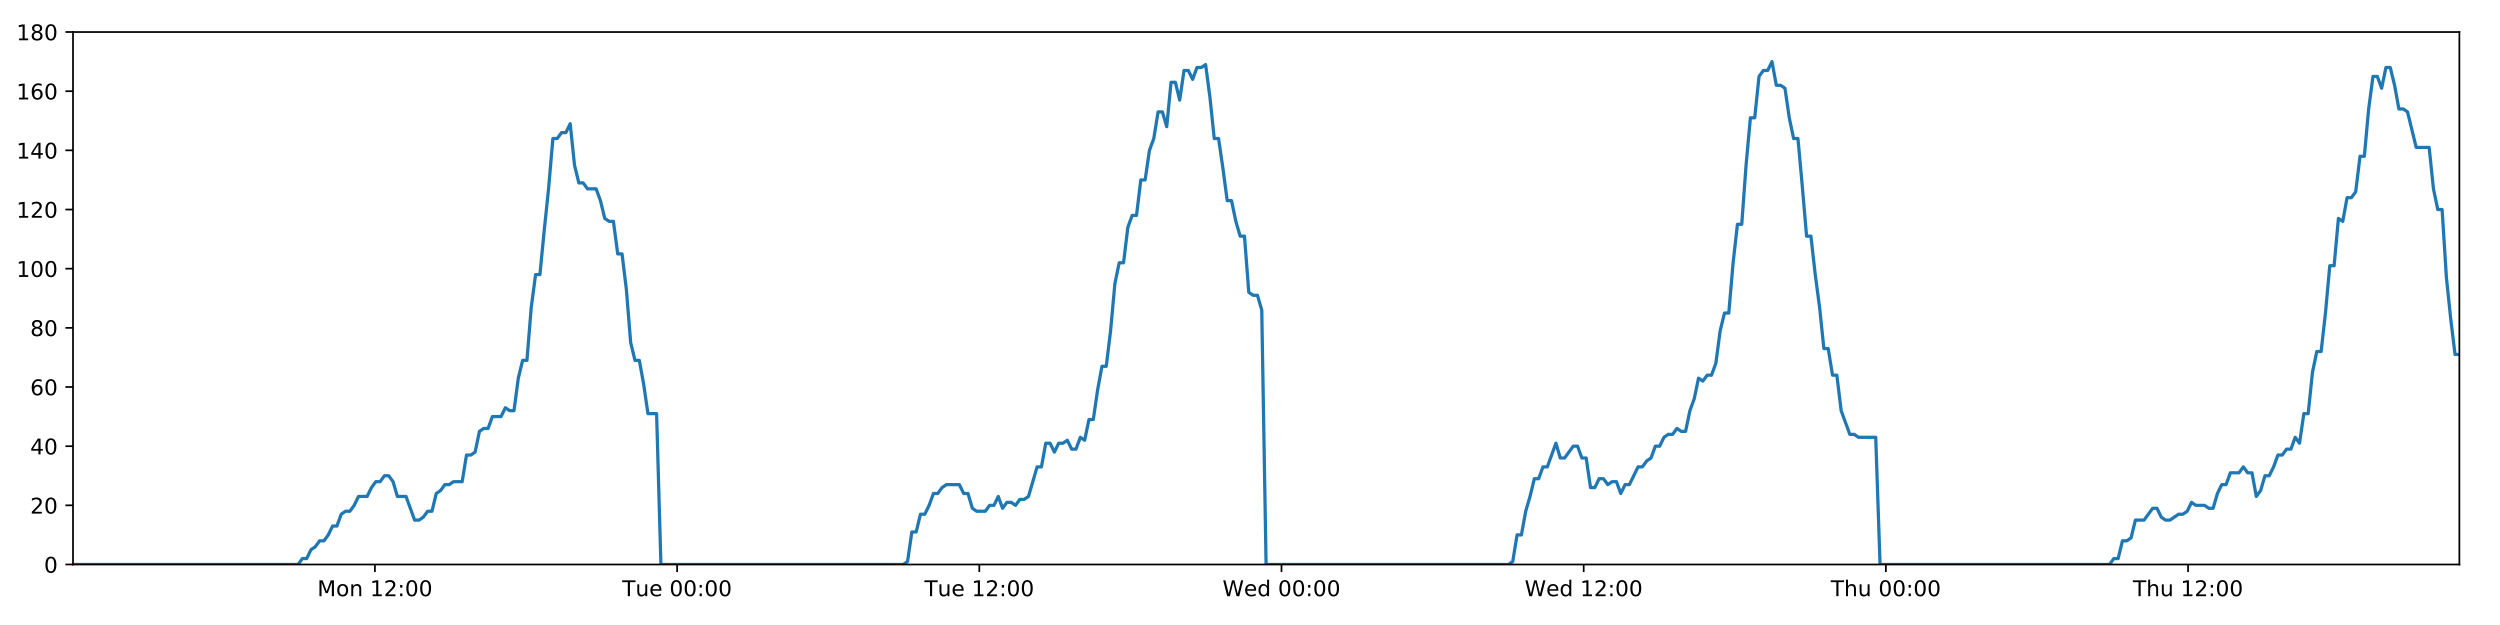
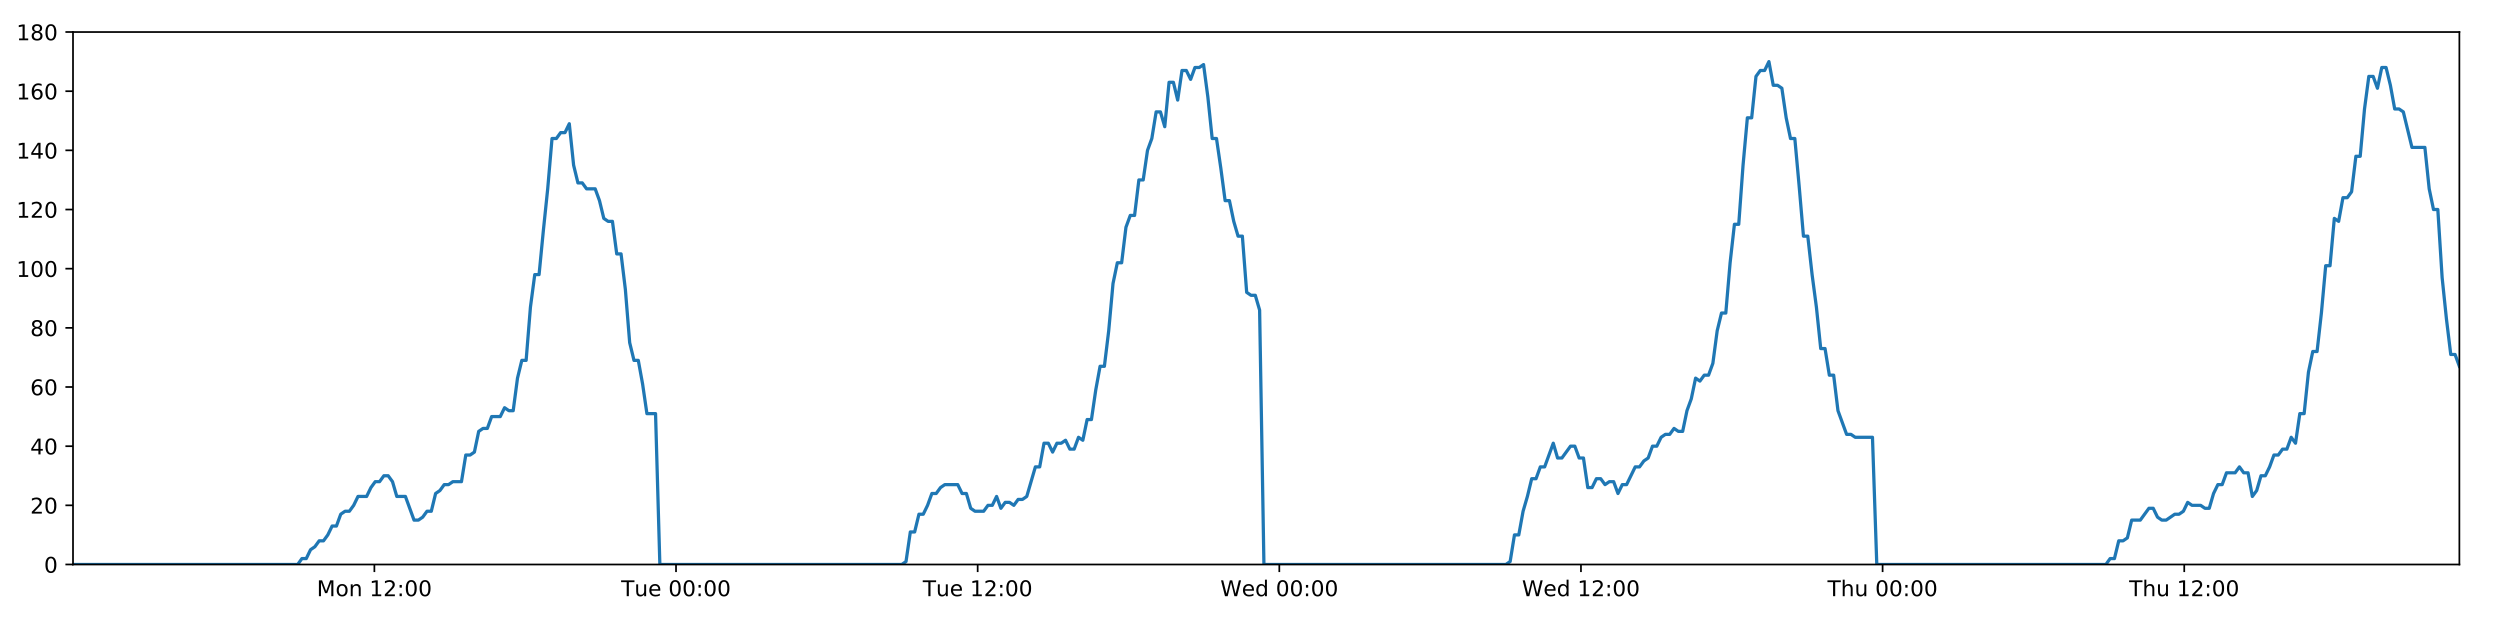
<svg xmlns="http://www.w3.org/2000/svg" xmlns:xlink="http://www.w3.org/1999/xlink" height="288pt" version="1.1" viewBox="0 0 1152 288" width="1152pt">
  <defs>
    <style type="text/css">
*{stroke-linecap:butt;stroke-linejoin:round;}
  </style>
  </defs>
  <g id="figure_1">
    <g id="patch_1">
      <path d="M 0 288  L 1152 288  L 1152 0  L 0 0  z " style="fill:#ffffff;" />
    </g>
    <g id="axes_1">
      <g id="patch_2">
        <path d="M 33.64 260.12  L 1133.28 260.12  L 1133.28 14.76  L 33.64 14.76  z " style="fill:#ffffff;" />
      </g>
      <g id="matplotlib.axis_1">
        <g id="xtick_1">
          <g id="line2d_1">
            <defs>
-               <path d="M 0 0  L 0 3.5  " id="mdeefc5f90b" style="stroke:#000000;stroke-width:0.8;" />
-             </defs>
-             <g>
-               <use style="stroke:#000000;stroke-width:0.8;" x="172.765" xlink:href="#mdeefc5f90b" y="260.12" />
+               <path d="M 0 0  L 0 3.5  " id="me447e6b68d" style="stroke:#000000;stroke-width:0.8;" />
+             </defs>
+             <g>
+               <use style="stroke:#000000;stroke-width:0.8;" x="172.513" xlink:href="#me447e6b68d" y="260.12" />
            </g>
          </g>
          <g id="text_1">
            <defs>
              <path d="M 9.812 72.906  L 24.516 72.906  L 43.109 23.297  L 61.812 72.906  L 76.516 72.906  L 76.516 0  L 66.891 0  L 66.891 64.016  L 48.094 14.016  L 38.188 14.016  L 19.391 64.016  L 19.391 0  L 9.812 0  z " id="DejaVuSans-77" />
              <path d="M 30.609 48.391  Q 23.391 48.391 19.188 42.75  Q 14.984 37.109 14.984 27.297  Q 14.984 17.484 19.156 11.844  Q 23.344 6.203 30.609 6.203  Q 37.797 6.203 41.984 11.859  Q 46.188 17.531 46.188 27.297  Q 46.188 37.016 41.984 42.703  Q 37.797 48.391 30.609 48.391  z M 30.609 56  Q 42.328 56 49.016 48.375  Q 55.719 40.766 55.719 27.297  Q 55.719 13.875 49.016 6.219  Q 42.328 -1.422 30.609 -1.422  Q 18.844 -1.422 12.172 6.219  Q 5.516 13.875 5.516 27.297  Q 5.516 40.766 12.172 48.375  Q 18.844 56 30.609 56  z " id="DejaVuSans-111" />
              <path d="M 54.891 33.016  L 54.891 0  L 45.906 0  L 45.906 32.719  Q 45.906 40.484 42.875 44.328  Q 39.844 48.188 33.797 48.188  Q 26.516 48.188 22.312 43.547  Q 18.109 38.922 18.109 30.906  L 18.109 0  L 9.078 0  L 9.078 54.688  L 18.109 54.688  L 18.109 46.188  Q 21.344 51.125 25.703 53.562  Q 30.078 56 35.797 56  Q 45.219 56 50.047 50.172  Q 54.891 44.344 54.891 33.016  z " id="DejaVuSans-110" />
              <path id="DejaVuSans-32" />
              <path d="M 12.406 8.297  L 28.516 8.297  L 28.516 63.922  L 10.984 60.406  L 10.984 69.391  L 28.422 72.906  L 38.281 72.906  L 38.281 8.297  L 54.391 8.297  L 54.391 0  L 12.406 0  z " id="DejaVuSans-49" />
              <path d="M 19.188 8.297  L 53.609 8.297  L 53.609 0  L 7.328 0  L 7.328 8.297  Q 12.938 14.109 22.625 23.891  Q 32.328 33.688 34.812 36.531  Q 39.547 41.844 41.422 45.531  Q 43.312 49.219 43.312 52.781  Q 43.312 58.594 39.234 62.25  Q 35.156 65.922 28.609 65.922  Q 23.969 65.922 18.812 64.312  Q 13.672 62.703 7.812 59.422  L 7.812 69.391  Q 13.766 71.781 18.938 73  Q 24.125 74.219 28.422 74.219  Q 39.75 74.219 46.484 68.547  Q 53.219 62.891 53.219 53.422  Q 53.219 48.922 51.531 44.891  Q 49.859 40.875 45.406 35.406  Q 44.188 33.984 37.641 27.219  Q 31.109 20.453 19.188 8.297  z " id="DejaVuSans-50" />
              <path d="M 11.719 12.406  L 22.016 12.406  L 22.016 0  L 11.719 0  z M 11.719 51.703  L 22.016 51.703  L 22.016 39.312  L 11.719 39.312  z " id="DejaVuSans-58" />
              <path d="M 31.781 66.406  Q 24.172 66.406 20.328 58.906  Q 16.5 51.422 16.5 36.375  Q 16.5 21.391 20.328 13.891  Q 24.172 6.391 31.781 6.391  Q 39.453 6.391 43.281 13.891  Q 47.125 21.391 47.125 36.375  Q 47.125 51.422 43.281 58.906  Q 39.453 66.406 31.781 66.406  z M 31.781 74.219  Q 44.047 74.219 50.516 64.516  Q 56.984 54.828 56.984 36.375  Q 56.984 17.969 50.516 8.266  Q 44.047 -1.422 31.781 -1.422  Q 19.531 -1.422 13.062 8.266  Q 6.594 17.969 6.594 36.375  Q 6.594 54.828 13.062 64.516  Q 19.531 74.219 31.781 74.219  z " id="DejaVuSans-48" />
            </defs>
-             <g transform="translate(146.2242 274.7184)scale(0.1 -0.1)">
+             <g transform="translate(145.9729 274.7184)scale(0.1 -0.1)">
              <use xlink:href="#DejaVuSans-77" />
              <use x="86.279" xlink:href="#DejaVuSans-111" />
              <use x="147.461" xlink:href="#DejaVuSans-110" />
              <use x="210.84" xlink:href="#DejaVuSans-32" />
              <use x="242.627" xlink:href="#DejaVuSans-49" />
              <use x="306.25" xlink:href="#DejaVuSans-50" />
              <use x="369.873" xlink:href="#DejaVuSans-58" />
              <use x="403.564" xlink:href="#DejaVuSans-48" />
              <use x="467.188" xlink:href="#DejaVuSans-48" />
            </g>
          </g>
        </g>
        <g id="xtick_2">
          <g id="line2d_2">
            <g>
-               <use style="stroke:#000000;stroke-width:0.8;" x="312.014" xlink:href="#mdeefc5f90b" y="260.12" />
+               <use style="stroke:#000000;stroke-width:0.8;" x="311.511" xlink:href="#me447e6b68d" y="260.12" />
            </g>
          </g>
          <g id="text_2">
            <defs>
              <path d="M -0.297 72.906  L 61.375 72.906  L 61.375 64.594  L 35.5 64.594  L 35.5 0  L 25.594 0  L 25.594 64.594  L -0.297 64.594  z " id="DejaVuSans-84" />
              <path d="M 8.5 21.578  L 8.5 54.688  L 17.484 54.688  L 17.484 21.922  Q 17.484 14.156 20.5 10.266  Q 23.531 6.391 29.594 6.391  Q 36.859 6.391 41.078 11.031  Q 45.312 15.672 45.312 23.688  L 45.312 54.688  L 54.297 54.688  L 54.297 0  L 45.312 0  L 45.312 8.406  Q 42.047 3.422 37.719 1  Q 33.406 -1.422 27.688 -1.422  Q 18.266 -1.422 13.375 4.438  Q 8.5 10.297 8.5 21.578  z M 31.109 56  z " id="DejaVuSans-117" />
              <path d="M 56.203 29.594  L 56.203 25.203  L 14.891 25.203  Q 15.484 15.922 20.484 11.062  Q 25.484 6.203 34.422 6.203  Q 39.594 6.203 44.453 7.469  Q 49.312 8.734 54.109 11.281  L 54.109 2.781  Q 49.266 0.734 44.188 -0.344  Q 39.109 -1.422 33.891 -1.422  Q 20.797 -1.422 13.156 6.188  Q 5.516 13.812 5.516 26.812  Q 5.516 40.234 12.766 48.109  Q 20.016 56 32.328 56  Q 43.359 56 49.781 48.891  Q 56.203 41.797 56.203 29.594  z M 47.219 32.234  Q 47.125 39.594 43.094 43.984  Q 39.062 48.391 32.422 48.391  Q 24.906 48.391 20.391 44.141  Q 15.875 39.891 15.188 32.172  z " id="DejaVuSans-101" />
            </defs>
-             <g transform="translate(286.7284 274.7184)scale(0.1 -0.1)">
+             <g transform="translate(286.2255 274.7184)scale(0.1 -0.1)">
              <use xlink:href="#DejaVuSans-84" />
              <use x="60.85" xlink:href="#DejaVuSans-117" />
              <use x="124.229" xlink:href="#DejaVuSans-101" />
              <use x="185.752" xlink:href="#DejaVuSans-32" />
              <use x="217.539" xlink:href="#DejaVuSans-48" />
              <use x="281.162" xlink:href="#DejaVuSans-48" />
              <use x="344.785" xlink:href="#DejaVuSans-58" />
              <use x="378.477" xlink:href="#DejaVuSans-48" />
              <use x="442.1" xlink:href="#DejaVuSans-48" />
            </g>
          </g>
        </g>
        <g id="xtick_3">
          <g id="line2d_3">
            <g>
-               <use style="stroke:#000000;stroke-width:0.8;" x="451.264" xlink:href="#mdeefc5f90b" y="260.12" />
+               <use style="stroke:#000000;stroke-width:0.8;" x="450.509" xlink:href="#me447e6b68d" y="260.12" />
            </g>
          </g>
          <g id="text_3">
-             <g transform="translate(425.9779 274.7184)scale(0.1 -0.1)">
+             <g transform="translate(425.2234 274.7184)scale(0.1 -0.1)">
              <use xlink:href="#DejaVuSans-84" />
              <use x="60.85" xlink:href="#DejaVuSans-117" />
              <use x="124.229" xlink:href="#DejaVuSans-101" />
              <use x="185.752" xlink:href="#DejaVuSans-32" />
              <use x="217.539" xlink:href="#DejaVuSans-49" />
              <use x="281.162" xlink:href="#DejaVuSans-50" />
              <use x="344.785" xlink:href="#DejaVuSans-58" />
              <use x="378.477" xlink:href="#DejaVuSans-48" />
              <use x="442.1" xlink:href="#DejaVuSans-48" />
            </g>
          </g>
        </g>
        <g id="xtick_4">
          <g id="line2d_4">
            <g>
-               <use style="stroke:#000000;stroke-width:0.8;" x="590.513" xlink:href="#mdeefc5f90b" y="260.12" />
+               <use style="stroke:#000000;stroke-width:0.8;" x="589.507" xlink:href="#me447e6b68d" y="260.12" />
            </g>
          </g>
          <g id="text_4">
            <defs>
              <path d="M 3.328 72.906  L 13.281 72.906  L 28.609 11.281  L 43.891 72.906  L 54.984 72.906  L 70.312 11.281  L 85.594 72.906  L 95.609 72.906  L 77.297 0  L 64.891 0  L 49.516 63.281  L 33.984 0  L 21.578 0  z " id="DejaVuSans-87" />
              <path d="M 45.406 46.391  L 45.406 75.984  L 54.391 75.984  L 54.391 0  L 45.406 0  L 45.406 8.203  Q 42.578 3.328 38.25 0.953  Q 33.938 -1.422 27.875 -1.422  Q 17.969 -1.422 11.734 6.484  Q 5.516 14.406 5.516 27.297  Q 5.516 40.188 11.734 48.094  Q 17.969 56 27.875 56  Q 33.938 56 38.25 53.625  Q 42.578 51.266 45.406 46.391  z M 14.797 27.297  Q 14.797 17.391 18.875 11.75  Q 22.953 6.109 30.078 6.109  Q 37.203 6.109 41.297 11.75  Q 45.406 17.391 45.406 27.297  Q 45.406 37.203 41.297 42.844  Q 37.203 48.484 30.078 48.484  Q 22.953 48.484 18.875 42.844  Q 14.797 37.203 14.797 27.297  z " id="DejaVuSans-100" />
            </defs>
-             <g transform="translate(563.3243 274.7184)scale(0.1 -0.1)">
+             <g transform="translate(562.3182 274.7184)scale(0.1 -0.1)">
              <use xlink:href="#DejaVuSans-87" />
              <use x="98.799" xlink:href="#DejaVuSans-101" />
              <use x="160.322" xlink:href="#DejaVuSans-100" />
              <use x="223.799" xlink:href="#DejaVuSans-32" />
              <use x="255.586" xlink:href="#DejaVuSans-48" />
              <use x="319.209" xlink:href="#DejaVuSans-48" />
              <use x="382.832" xlink:href="#DejaVuSans-58" />
              <use x="416.523" xlink:href="#DejaVuSans-48" />
              <use x="480.146" xlink:href="#DejaVuSans-48" />
            </g>
          </g>
        </g>
        <g id="xtick_5">
          <g id="line2d_5">
            <g>
-               <use style="stroke:#000000;stroke-width:0.8;" x="729.763" xlink:href="#mdeefc5f90b" y="260.12" />
+               <use style="stroke:#000000;stroke-width:0.8;" x="728.505" xlink:href="#me447e6b68d" y="260.12" />
            </g>
          </g>
          <g id="text_5">
-             <g transform="translate(702.5738 274.7184)scale(0.1 -0.1)">
+             <g transform="translate(701.3161 274.7184)scale(0.1 -0.1)">
              <use xlink:href="#DejaVuSans-87" />
              <use x="98.799" xlink:href="#DejaVuSans-101" />
              <use x="160.322" xlink:href="#DejaVuSans-100" />
              <use x="223.799" xlink:href="#DejaVuSans-32" />
              <use x="255.586" xlink:href="#DejaVuSans-49" />
              <use x="319.209" xlink:href="#DejaVuSans-50" />
              <use x="382.832" xlink:href="#DejaVuSans-58" />
              <use x="416.523" xlink:href="#DejaVuSans-48" />
              <use x="480.146" xlink:href="#DejaVuSans-48" />
            </g>
          </g>
        </g>
        <g id="xtick_6">
          <g id="line2d_6">
            <g>
-               <use style="stroke:#000000;stroke-width:0.8;" x="869.012" xlink:href="#mdeefc5f90b" y="260.12" />
+               <use style="stroke:#000000;stroke-width:0.8;" x="867.503" xlink:href="#me447e6b68d" y="260.12" />
            </g>
          </g>
          <g id="text_6">
            <defs>
              <path d="M 54.891 33.016  L 54.891 0  L 45.906 0  L 45.906 32.719  Q 45.906 40.484 42.875 44.328  Q 39.844 48.188 33.797 48.188  Q 26.516 48.188 22.312 43.547  Q 18.109 38.922 18.109 30.906  L 18.109 0  L 9.078 0  L 9.078 75.984  L 18.109 75.984  L 18.109 46.188  Q 21.344 51.125 25.703 53.562  Q 30.078 56 35.797 56  Q 45.219 56 50.047 50.172  Q 54.891 44.344 54.891 33.016  z " id="DejaVuSans-104" />
            </defs>
-             <g transform="translate(843.6225 274.7184)scale(0.1 -0.1)">
+             <g transform="translate(842.1132 274.7184)scale(0.1 -0.1)">
              <use xlink:href="#DejaVuSans-84" />
              <use x="61.084" xlink:href="#DejaVuSans-104" />
              <use x="124.463" xlink:href="#DejaVuSans-117" />
              <use x="187.842" xlink:href="#DejaVuSans-32" />
              <use x="219.629" xlink:href="#DejaVuSans-48" />
              <use x="283.252" xlink:href="#DejaVuSans-48" />
              <use x="346.875" xlink:href="#DejaVuSans-58" />
              <use x="380.566" xlink:href="#DejaVuSans-48" />
              <use x="444.189" xlink:href="#DejaVuSans-48" />
            </g>
          </g>
        </g>
        <g id="xtick_7">
          <g id="line2d_7">
            <g>
-               <use style="stroke:#000000;stroke-width:0.8;" x="1008.262" xlink:href="#mdeefc5f90b" y="260.12" />
+               <use style="stroke:#000000;stroke-width:0.8;" x="1006.501" xlink:href="#me447e6b68d" y="260.12" />
            </g>
          </g>
          <g id="text_7">
-             <g transform="translate(982.872 274.7184)scale(0.1 -0.1)">
+             <g transform="translate(981.1111 274.7184)scale(0.1 -0.1)">
              <use xlink:href="#DejaVuSans-84" />
              <use x="61.084" xlink:href="#DejaVuSans-104" />
              <use x="124.463" xlink:href="#DejaVuSans-117" />
              <use x="187.842" xlink:href="#DejaVuSans-32" />
              <use x="219.629" xlink:href="#DejaVuSans-49" />
              <use x="283.252" xlink:href="#DejaVuSans-50" />
              <use x="346.875" xlink:href="#DejaVuSans-58" />
              <use x="380.566" xlink:href="#DejaVuSans-48" />
              <use x="444.189" xlink:href="#DejaVuSans-48" />
            </g>
          </g>
        </g>
      </g>
      <g id="matplotlib.axis_2">
        <g id="ytick_1">
          <g id="line2d_8">
            <defs>
-               <path d="M 0 0  L -3.5 0  " id="mcf0c3a090f" style="stroke:#000000;stroke-width:0.8;" />
-             </defs>
-             <g>
-               <use style="stroke:#000000;stroke-width:0.8;" x="33.64" xlink:href="#mcf0c3a090f" y="260.12" />
+               <path d="M 0 0  L -3.5 0  " id="mf074bec0f9" style="stroke:#000000;stroke-width:0.8;" />
+             </defs>
+             <g>
+               <use style="stroke:#000000;stroke-width:0.8;" x="33.64" xlink:href="#mf074bec0f9" y="260.12" />
            </g>
          </g>
          <g id="text_8">
            <g transform="translate(20.2775 263.9192)scale(0.1 -0.1)">
              <use xlink:href="#DejaVuSans-48" />
            </g>
          </g>
        </g>
        <g id="ytick_2">
          <g id="line2d_9">
            <g>
-               <use style="stroke:#000000;stroke-width:0.8;" x="33.64" xlink:href="#mcf0c3a090f" y="232.858" />
+               <use style="stroke:#000000;stroke-width:0.8;" x="33.64" xlink:href="#mf074bec0f9" y="232.858" />
            </g>
          </g>
          <g id="text_9">
            <g transform="translate(13.915 236.657)scale(0.1 -0.1)">
              <use xlink:href="#DejaVuSans-50" />
              <use x="63.623" xlink:href="#DejaVuSans-48" />
            </g>
          </g>
        </g>
        <g id="ytick_3">
          <g id="line2d_10">
            <g>
-               <use style="stroke:#000000;stroke-width:0.8;" x="33.64" xlink:href="#mcf0c3a090f" y="205.596" />
+               <use style="stroke:#000000;stroke-width:0.8;" x="33.64" xlink:href="#mf074bec0f9" y="205.596" />
            </g>
          </g>
          <g id="text_10">
            <defs>
              <path d="M 37.797 64.312  L 12.891 25.391  L 37.797 25.391  z M 35.203 72.906  L 47.609 72.906  L 47.609 25.391  L 58.016 25.391  L 58.016 17.188  L 47.609 17.188  L 47.609 0  L 37.797 0  L 37.797 17.188  L 4.891 17.188  L 4.891 26.703  z " id="DejaVuSans-52" />
            </defs>
            <g transform="translate(13.915 209.3948)scale(0.1 -0.1)">
              <use xlink:href="#DejaVuSans-52" />
              <use x="63.623" xlink:href="#DejaVuSans-48" />
            </g>
          </g>
        </g>
        <g id="ytick_4">
          <g id="line2d_11">
            <g>
-               <use style="stroke:#000000;stroke-width:0.8;" x="33.64" xlink:href="#mcf0c3a090f" y="178.333" />
+               <use style="stroke:#000000;stroke-width:0.8;" x="33.64" xlink:href="#mf074bec0f9" y="178.333" />
            </g>
          </g>
          <g id="text_11">
            <defs>
              <path d="M 33.016 40.375  Q 26.375 40.375 22.484 35.828  Q 18.609 31.297 18.609 23.391  Q 18.609 15.531 22.484 10.953  Q 26.375 6.391 33.016 6.391  Q 39.656 6.391 43.531 10.953  Q 47.406 15.531 47.406 23.391  Q 47.406 31.297 43.531 35.828  Q 39.656 40.375 33.016 40.375  z M 52.594 71.297  L 52.594 62.312  Q 48.875 64.062 45.094 64.984  Q 41.312 65.922 37.594 65.922  Q 27.828 65.922 22.672 59.328  Q 17.531 52.734 16.797 39.406  Q 19.672 43.656 24.016 45.922  Q 28.375 48.188 33.594 48.188  Q 44.578 48.188 50.953 41.516  Q 57.328 34.859 57.328 23.391  Q 57.328 12.156 50.688 5.359  Q 44.047 -1.422 33.016 -1.422  Q 20.359 -1.422 13.672 8.266  Q 6.984 17.969 6.984 36.375  Q 6.984 53.656 15.188 63.938  Q 23.391 74.219 37.203 74.219  Q 40.922 74.219 44.703 73.484  Q 48.484 72.75 52.594 71.297  z " id="DejaVuSans-54" />
            </defs>
            <g transform="translate(13.915 182.1326)scale(0.1 -0.1)">
              <use xlink:href="#DejaVuSans-54" />
              <use x="63.623" xlink:href="#DejaVuSans-48" />
            </g>
          </g>
        </g>
        <g id="ytick_5">
          <g id="line2d_12">
            <g>
-               <use style="stroke:#000000;stroke-width:0.8;" x="33.64" xlink:href="#mcf0c3a090f" y="151.071" />
+               <use style="stroke:#000000;stroke-width:0.8;" x="33.64" xlink:href="#mf074bec0f9" y="151.071" />
            </g>
          </g>
          <g id="text_12">
            <defs>
              <path d="M 31.781 34.625  Q 24.75 34.625 20.719 30.859  Q 16.703 27.094 16.703 20.516  Q 16.703 13.922 20.719 10.156  Q 24.75 6.391 31.781 6.391  Q 38.812 6.391 42.859 10.172  Q 46.922 13.969 46.922 20.516  Q 46.922 27.094 42.891 30.859  Q 38.875 34.625 31.781 34.625  z M 21.922 38.812  Q 15.578 40.375 12.031 44.719  Q 8.5 49.078 8.5 55.328  Q 8.5 64.062 14.719 69.141  Q 20.953 74.219 31.781 74.219  Q 42.672 74.219 48.875 69.141  Q 55.078 64.062 55.078 55.328  Q 55.078 49.078 51.531 44.719  Q 48 40.375 41.703 38.812  Q 48.828 37.156 52.797 32.312  Q 56.781 27.484 56.781 20.516  Q 56.781 9.906 50.312 4.234  Q 43.844 -1.422 31.781 -1.422  Q 19.734 -1.422 13.25 4.234  Q 6.781 9.906 6.781 20.516  Q 6.781 27.484 10.781 32.312  Q 14.797 37.156 21.922 38.812  z M 18.312 54.391  Q 18.312 48.734 21.844 45.562  Q 25.391 42.391 31.781 42.391  Q 38.141 42.391 41.719 45.562  Q 45.312 48.734 45.312 54.391  Q 45.312 60.062 41.719 63.234  Q 38.141 66.406 31.781 66.406  Q 25.391 66.406 21.844 63.234  Q 18.312 60.062 18.312 54.391  z " id="DejaVuSans-56" />
            </defs>
            <g transform="translate(13.915 154.8703)scale(0.1 -0.1)">
              <use xlink:href="#DejaVuSans-56" />
              <use x="63.623" xlink:href="#DejaVuSans-48" />
            </g>
          </g>
        </g>
        <g id="ytick_6">
          <g id="line2d_13">
            <g>
-               <use style="stroke:#000000;stroke-width:0.8;" x="33.64" xlink:href="#mcf0c3a090f" y="123.809" />
+               <use style="stroke:#000000;stroke-width:0.8;" x="33.64" xlink:href="#mf074bec0f9" y="123.809" />
            </g>
          </g>
          <g id="text_13">
            <g transform="translate(7.5525 127.6081)scale(0.1 -0.1)">
              <use xlink:href="#DejaVuSans-49" />
              <use x="63.623" xlink:href="#DejaVuSans-48" />
              <use x="127.246" xlink:href="#DejaVuSans-48" />
            </g>
          </g>
        </g>
        <g id="ytick_7">
          <g id="line2d_14">
            <g>
-               <use style="stroke:#000000;stroke-width:0.8;" x="33.64" xlink:href="#mcf0c3a090f" y="96.547" />
+               <use style="stroke:#000000;stroke-width:0.8;" x="33.64" xlink:href="#mf074bec0f9" y="96.547" />
            </g>
          </g>
          <g id="text_14">
            <g transform="translate(7.5525 100.3459)scale(0.1 -0.1)">
              <use xlink:href="#DejaVuSans-49" />
              <use x="63.623" xlink:href="#DejaVuSans-50" />
              <use x="127.246" xlink:href="#DejaVuSans-48" />
            </g>
          </g>
        </g>
        <g id="ytick_8">
          <g id="line2d_15">
            <g>
-               <use style="stroke:#000000;stroke-width:0.8;" x="33.64" xlink:href="#mcf0c3a090f" y="69.284" />
+               <use style="stroke:#000000;stroke-width:0.8;" x="33.64" xlink:href="#mf074bec0f9" y="69.284" />
            </g>
          </g>
          <g id="text_15">
            <g transform="translate(7.5525 73.08366)scale(0.1 -0.1)">
              <use xlink:href="#DejaVuSans-49" />
              <use x="63.623" xlink:href="#DejaVuSans-52" />
              <use x="127.246" xlink:href="#DejaVuSans-48" />
            </g>
          </g>
        </g>
        <g id="ytick_9">
          <g id="line2d_16">
            <g>
-               <use style="stroke:#000000;stroke-width:0.8;" x="33.64" xlink:href="#mcf0c3a090f" y="42.022" />
+               <use style="stroke:#000000;stroke-width:0.8;" x="33.64" xlink:href="#mf074bec0f9" y="42.022" />
            </g>
          </g>
          <g id="text_16">
            <g transform="translate(7.5525 45.82144)scale(0.1 -0.1)">
              <use xlink:href="#DejaVuSans-49" />
              <use x="63.623" xlink:href="#DejaVuSans-54" />
              <use x="127.246" xlink:href="#DejaVuSans-48" />
            </g>
          </g>
        </g>
        <g id="ytick_10">
          <g id="line2d_17">
            <g>
-               <use style="stroke:#000000;stroke-width:0.8;" x="33.64" xlink:href="#mcf0c3a090f" y="14.76" />
+               <use style="stroke:#000000;stroke-width:0.8;" x="33.64" xlink:href="#mf074bec0f9" y="14.76" />
            </g>
          </g>
          <g id="text_17">
            <g transform="translate(7.5525 18.55922)scale(0.1 -0.1)">
              <use xlink:href="#DejaVuSans-49" />
              <use x="63.623" xlink:href="#DejaVuSans-56" />
              <use x="127.246" xlink:href="#DejaVuSans-48" />
            </g>
          </g>
        </g>
      </g>
      <g id="line2d_18">
-         <path clip-path="url(#p4bd05439eb)" d="M 33.64 260.12  L 137.359 260.12  L 139.316 257.394  L 141.311 257.394  L 143.299 253.304  L 145.288 251.941  L 147.281 249.215  L 149.271 249.215  L 151.264 246.489  L 153.255 242.4  L 155.244 242.4  L 157.235 236.947  L 159.228 235.584  L 161.219 235.584  L 163.212 232.858  L 165.201 228.768  L 169.181 228.768  L 171.17 224.679  L 173.161 221.953  L 175.152 221.953  L 177.146 219.227  L 179.137 219.227  L 181.13 221.953  L 183.118 228.768  L 187.095 228.768  L 191.072 239.673  L 193.067 239.673  L 195.059 238.31  L 197.052 235.584  L 199.04 235.584  L 201.029 227.405  L 203.017 226.042  L 205.006 223.316  L 206.994 223.316  L 208.987 221.953  L 212.965 221.953  L 214.957 209.685  L 216.946 209.685  L 218.936 208.322  L 220.925 198.78  L 222.919 197.417  L 224.908 197.417  L 226.897 191.964  L 230.876 191.964  L 232.869 187.875  L 234.857 189.238  L 236.846 189.238  L 238.835 174.244  L 240.825 166.065  L 242.815 166.065  L 244.808 141.529  L 246.801 126.535  L 248.793 126.535  L 250.787 106.088  L 252.777 87.005  L 254.77 63.832  L 256.763 63.832  L 258.756 61.106  L 260.748 61.106  L 262.742 57.016  L 264.736 76.1  L 266.73 84.279  L 268.724 84.279  L 270.714 87.005  L 274.692 87.005  L 276.682 92.457  L 278.671 100.636  L 280.664 101.999  L 282.656 101.999  L 284.646 116.993  L 286.635 116.993  L 288.626 133.351  L 290.616 157.887  L 292.606 166.065  L 294.597 166.065  L 296.586 176.97  L 298.576 190.601  L 302.56 190.601  L 304.551 260.12  L 416.23 260.12  L 418.187 258.757  L 420.177 245.126  L 422.166 245.126  L 424.154 236.947  L 426.147 236.947  L 428.137 232.858  L 430.126 227.405  L 432.115 227.405  L 434.106 224.679  L 436.097 223.316  L 442.072 223.316  L 444.061 227.405  L 446.054 227.405  L 448.052 234.221  L 450.041 235.584  L 454.026 235.584  L 456.018 232.858  L 458.01 232.858  L 459.998 228.768  L 461.987 234.221  L 463.975 231.495  L 465.97 231.495  L 467.958 232.858  L 469.947 230.132  L 471.936 230.132  L 473.925 228.768  L 477.906 215.137  L 479.896 215.137  L 481.885 204.232  L 483.874 204.232  L 485.864 208.322  L 487.853 204.232  L 489.841 204.232  L 491.829 202.869  L 493.818 206.959  L 495.81 206.959  L 497.815 201.506  L 499.806 202.869  L 501.795 193.328  L 503.785 193.328  L 505.776 179.696  L 507.77 168.792  L 509.76 168.792  L 511.754 152.434  L 513.748 130.624  L 515.736 121.083  L 517.727 121.083  L 519.716 104.725  L 521.706 99.273  L 523.696 99.273  L 525.686 82.916  L 527.679 82.916  L 529.668 69.284  L 531.659 63.832  L 533.649 51.564  L 535.64 51.564  L 537.629 58.38  L 539.619 37.933  L 541.612 37.933  L 543.6 46.112  L 545.591 32.48  L 547.581 32.48  L 549.571 36.57  L 551.559 31.117  L 553.55 31.117  L 555.54 29.754  L 557.533 44.748  L 559.523 63.832  L 561.514 63.832  L 563.504 77.463  L 565.498 92.457  L 567.487 92.457  L 569.477 101.999  L 571.467 108.815  L 573.456 108.815  L 575.448 134.714  L 577.438 136.077  L 579.428 136.077  L 581.419 142.892  L 583.409 260.12  L 695.087 260.12  L 697.076 258.757  L 699.065 246.489  L 701.058 246.489  L 703.046 235.584  L 705.035 228.768  L 707.025 220.59  L 709.014 220.59  L 711.005 215.137  L 712.998 215.137  L 716.98 204.232  L 718.972 211.048  L 720.963 211.048  L 724.944 205.596  L 726.934 205.596  L 728.924 211.048  L 730.914 211.048  L 732.907 224.679  L 734.897 224.679  L 736.887 220.59  L 738.876 220.59  L 740.873 223.316  L 742.863 221.953  L 744.857 221.953  L 746.849 227.405  L 748.839 223.316  L 750.829 223.316  L 754.814 215.137  L 756.806 215.137  L 758.799 212.411  L 760.79 211.048  L 762.78 205.596  L 764.77 205.596  L 766.761 201.506  L 768.751 200.143  L 770.741 200.143  L 772.731 197.417  L 774.722 198.78  L 776.712 198.78  L 778.703 189.238  L 780.693 183.786  L 782.684 174.244  L 784.672 175.607  L 786.67 172.881  L 788.661 172.881  L 790.653 167.428  L 792.649 152.434  L 794.638 144.256  L 796.626 144.256  L 798.617 121.083  L 800.608 103.362  L 802.599 103.362  L 804.593 76.1  L 806.583 54.29  L 808.571 54.29  L 810.56 35.207  L 812.554 32.48  L 814.543 32.48  L 816.532 28.391  L 818.525 39.296  L 820.518 39.296  L 822.506 40.659  L 824.5 54.29  L 826.498 63.832  L 828.489 63.832  L 830.481 85.642  L 832.475 108.815  L 834.47 108.815  L 836.462 126.535  L 838.453 141.529  L 840.444 160.613  L 842.435 160.613  L 844.425 172.881  L 846.415 172.881  L 848.408 189.238  L 852.391 200.143  L 854.382 200.143  L 856.374 201.506  L 864.335 201.506  L 866.327 260.12  L 972.084 260.12  L 974.042 257.394  L 976.031 257.394  L 978.024 249.215  L 980.013 249.215  L 982.001 247.852  L 983.989 239.673  L 987.968 239.673  L 991.95 234.221  L 993.938 234.221  L 995.928 238.31  L 997.917 239.673  L 999.905 239.673  L 1003.883 236.947  L 1005.872 236.947  L 1007.862 235.584  L 1009.851 231.495  L 1011.839 232.858  L 1015.823 232.858  L 1017.811 234.221  L 1019.802 234.221  L 1021.79 227.405  L 1023.78 223.316  L 1025.769 223.316  L 1027.761 217.864  L 1031.74 217.864  L 1033.729 215.137  L 1035.72 217.864  L 1037.714 217.864  L 1039.704 228.768  L 1041.697 226.042  L 1043.69 219.227  L 1045.679 219.227  L 1047.669 215.137  L 1049.662 209.685  L 1051.654 209.685  L 1053.643 206.959  L 1055.64 206.959  L 1057.633 201.506  L 1059.622 204.232  L 1061.615 190.601  L 1063.605 190.601  L 1065.595 171.518  L 1067.586 161.976  L 1069.578 161.976  L 1071.571 144.256  L 1073.562 122.446  L 1075.555 122.446  L 1077.545 100.636  L 1079.535 101.999  L 1081.526 91.094  L 1083.518 91.094  L 1085.508 88.368  L 1087.498 72.011  L 1089.488 72.011  L 1091.479 50.201  L 1093.47 35.207  L 1095.46 35.207  L 1097.451 40.659  L 1099.441 31.117  L 1101.431 31.117  L 1103.422 39.296  L 1105.413 50.201  L 1107.403 50.201  L 1109.393 51.564  L 1113.374 67.921  L 1119.344 67.921  L 1121.335 87.005  L 1123.326 96.547  L 1125.317 96.547  L 1127.307 127.898  L 1129.297 146.982  L 1131.29 163.339  L 1133.28 163.339  L 1133.28 163.339  " style="fill:none;stroke:#1f77b4;stroke-linecap:square;stroke-width:1.5;" />
+         <path clip-path="url(#pc04b7d83d0)" d="M 33.64 260.12  L 137.171 260.12  L 139.125 257.394  L 141.116 257.394  L 143.101 253.304  L 145.086 251.941  L 147.075 249.215  L 149.062 249.215  L 151.052 246.489  L 153.039 242.4  L 155.025 242.4  L 157.011 236.947  L 159.001 235.584  L 160.989 235.584  L 162.978 232.858  L 164.963 228.768  L 168.936 228.768  L 170.921 224.679  L 172.909 221.953  L 174.896 221.953  L 176.887 219.227  L 178.874 219.227  L 180.863 221.953  L 182.848 228.768  L 186.817 228.768  L 190.787 239.673  L 192.779 239.673  L 194.767 238.31  L 196.757 235.584  L 198.741 235.584  L 200.726 227.405  L 202.711 226.042  L 204.696 223.316  L 206.681 223.316  L 208.67 221.953  L 212.641 221.953  L 214.63 209.685  L 216.615 209.685  L 218.601 208.322  L 220.587 198.78  L 222.577 197.417  L 224.563 197.417  L 226.548 191.964  L 230.519 191.964  L 232.509 187.875  L 234.494 189.238  L 236.479 189.238  L 238.464 174.244  L 240.45 166.065  L 242.437 166.065  L 244.426 141.529  L 246.416 126.535  L 248.404 126.535  L 250.394 106.088  L 252.381 87.005  L 254.37 63.832  L 256.36 63.832  L 258.349 61.106  L 260.338 61.106  L 262.328 57.016  L 264.319 76.1  L 266.309 84.279  L 268.299 84.279  L 270.285 87.005  L 274.256 87.005  L 276.243 92.457  L 278.229 100.636  L 280.218 101.999  L 282.207 101.999  L 284.192 116.993  L 286.178 116.993  L 288.165 133.351  L 290.152 157.887  L 292.138 166.065  L 294.126 166.065  L 296.111 176.97  L 298.098 190.601  L 302.074 190.601  L 304.061 260.12  L 415.539 260.12  L 417.492 258.757  L 419.479 245.126  L 421.464 245.126  L 423.448 236.947  L 425.438 236.947  L 427.424 232.858  L 429.409 227.405  L 431.395 227.405  L 433.382 224.679  L 435.37 223.316  L 441.334 223.316  L 443.319 227.405  L 445.309 227.405  L 447.303 234.221  L 449.289 235.584  L 453.266 235.584  L 455.255 232.858  L 457.243 232.858  L 459.228 228.768  L 461.213 234.221  L 463.198 231.495  L 465.189 231.495  L 467.174 232.858  L 469.159 230.132  L 471.144 230.132  L 473.129 228.768  L 477.103 215.137  L 479.089 215.137  L 481.076 204.232  L 483.061 204.232  L 485.047 208.322  L 487.032 204.232  L 489.017 204.232  L 491.002 202.869  L 492.986 206.959  L 494.975 206.959  L 496.976 201.506  L 498.964 202.869  L 500.949 193.328  L 502.936 193.328  L 504.923 179.696  L 506.913 168.792  L 508.9 168.792  L 510.891 152.434  L 512.881 130.624  L 514.865 121.083  L 516.853 121.083  L 518.838 104.725  L 520.825 99.273  L 522.81 99.273  L 524.797 82.916  L 526.786 82.916  L 528.772 69.284  L 530.759 63.832  L 532.746 51.564  L 534.733 51.564  L 536.718 58.38  L 538.705 37.933  L 540.694 37.933  L 542.679 46.112  L 544.666 32.48  L 546.652 32.48  L 548.639 36.57  L 550.624 31.117  L 552.61 31.117  L 554.597 29.754  L 556.587 44.748  L 558.573 63.832  L 560.56 63.832  L 562.547 77.463  L 564.537 92.457  L 566.522 92.457  L 568.508 101.999  L 570.495 108.815  L 572.481 108.815  L 574.469 134.714  L 576.456 136.077  L 578.442 136.077  L 580.429 142.892  L 582.415 260.12  L 693.892 260.12  L 695.877 258.757  L 697.863 246.489  L 699.852 246.489  L 701.837 235.584  L 703.822 228.768  L 705.809 220.59  L 707.794 220.59  L 709.781 215.137  L 711.77 215.137  L 715.745 204.232  L 717.734 211.048  L 719.721 211.048  L 723.695 205.596  L 725.681 205.596  L 727.668 211.048  L 729.655 211.048  L 731.644 224.679  L 733.63 224.679  L 735.616 220.59  L 737.602 220.59  L 739.596 223.316  L 741.582 221.953  L 743.572 221.953  L 745.56 227.405  L 747.547 223.316  L 749.533 223.316  L 753.511 215.137  L 755.5 215.137  L 757.489 212.411  L 759.476 211.048  L 761.463 205.596  L 763.449 205.596  L 765.437 201.506  L 767.423 200.143  L 769.409 200.143  L 771.396 197.417  L 773.383 198.78  L 775.37 198.78  L 777.356 189.238  L 779.343 183.786  L 781.331 174.244  L 783.316 175.607  L 785.309 172.881  L 787.297 172.881  L 789.285 167.428  L 791.277 152.434  L 793.263 144.256  L 795.248 144.256  L 797.235 121.083  L 799.222 103.362  L 801.21 103.362  L 803.2 76.1  L 805.187 54.29  L 807.171 54.29  L 809.156 35.207  L 811.147 32.48  L 813.132 32.48  L 815.118 28.391  L 817.107 39.296  L 819.097 39.296  L 821.081 40.659  L 823.071 54.29  L 825.066 63.832  L 827.053 63.832  L 829.041 85.642  L 831.032 108.815  L 833.023 108.815  L 835.012 126.535  L 836.999 141.529  L 838.987 160.613  L 840.974 160.613  L 842.96 172.881  L 844.947 172.881  L 846.936 189.238  L 850.912 200.143  L 852.899 200.143  L 854.887 201.506  L 862.834 201.506  L 864.822 260.12  L 970.389 260.12  L 972.343 257.394  L 974.329 257.394  L 976.318 249.215  L 978.303 249.215  L 980.288 247.852  L 982.272 239.673  L 986.243 239.673  L 990.218 234.221  L 992.203 234.221  L 994.189 238.31  L 996.175 239.673  L 998.159 239.673  L 1002.131 236.947  L 1004.116 236.947  L 1006.102 235.584  L 1008.088 231.495  L 1010.072 232.858  L 1014.048 232.858  L 1016.033 234.221  L 1018.02 234.221  L 1020.005 227.405  L 1021.991 223.316  L 1023.976 223.316  L 1025.965 217.864  L 1029.937 217.864  L 1031.923 215.137  L 1033.91 217.864  L 1035.9 217.864  L 1037.886 228.768  L 1039.876 226.042  L 1041.865 219.227  L 1043.851 219.227  L 1045.837 215.137  L 1047.827 209.685  L 1049.815 209.685  L 1051.8 206.959  L 1053.793 206.959  L 1055.783 201.506  L 1057.769 204.232  L 1059.758 190.601  L 1061.744 190.601  L 1063.731 171.518  L 1065.718 161.976  L 1067.707 161.976  L 1069.696 144.256  L 1071.683 122.446  L 1073.672 122.446  L 1075.659 100.636  L 1077.646 101.999  L 1079.633 91.094  L 1081.621 91.094  L 1083.608 88.368  L 1085.594 72.011  L 1087.581 72.011  L 1089.568 50.201  L 1091.555 35.207  L 1093.542 35.207  L 1095.529 40.659  L 1097.515 31.117  L 1099.502 31.117  L 1101.489 39.296  L 1103.477 50.201  L 1105.463 50.201  L 1107.45 51.564  L 1111.423 67.921  L 1117.382 67.921  L 1119.369 87.005  L 1121.357 96.547  L 1123.345 96.547  L 1125.331 127.898  L 1127.318 146.982  L 1129.307 163.339  L 1131.293 163.339  L 1133.28 168.792  L 1133.28 168.792  " style="fill:none;stroke:#1f77b4;stroke-linecap:square;stroke-width:1.5;" />
      </g>
      <g id="patch_3">
        <path d="M 33.64 260.12  L 33.64 14.76  " style="fill:none;stroke:#000000;stroke-linecap:square;stroke-linejoin:miter;stroke-width:0.8;" />
      </g>
      <g id="patch_4">
        <path d="M 1133.28 260.12  L 1133.28 14.76  " style="fill:none;stroke:#000000;stroke-linecap:square;stroke-linejoin:miter;stroke-width:0.8;" />
      </g>
      <g id="patch_5">
        <path d="M 33.64 260.12  L 1133.28 260.12  " style="fill:none;stroke:#000000;stroke-linecap:square;stroke-linejoin:miter;stroke-width:0.8;" />
      </g>
      <g id="patch_6">
        <path d="M 33.64 14.76  L 1133.28 14.76  " style="fill:none;stroke:#000000;stroke-linecap:square;stroke-linejoin:miter;stroke-width:0.8;" />
      </g>
    </g>
  </g>
  <defs>
-     <clipPath id="p4bd05439eb">
+     <clipPath id="pc04b7d83d0">
      <rect height="245.36" width="1099.64" x="33.64" y="14.76" />
    </clipPath>
  </defs>
</svg>
